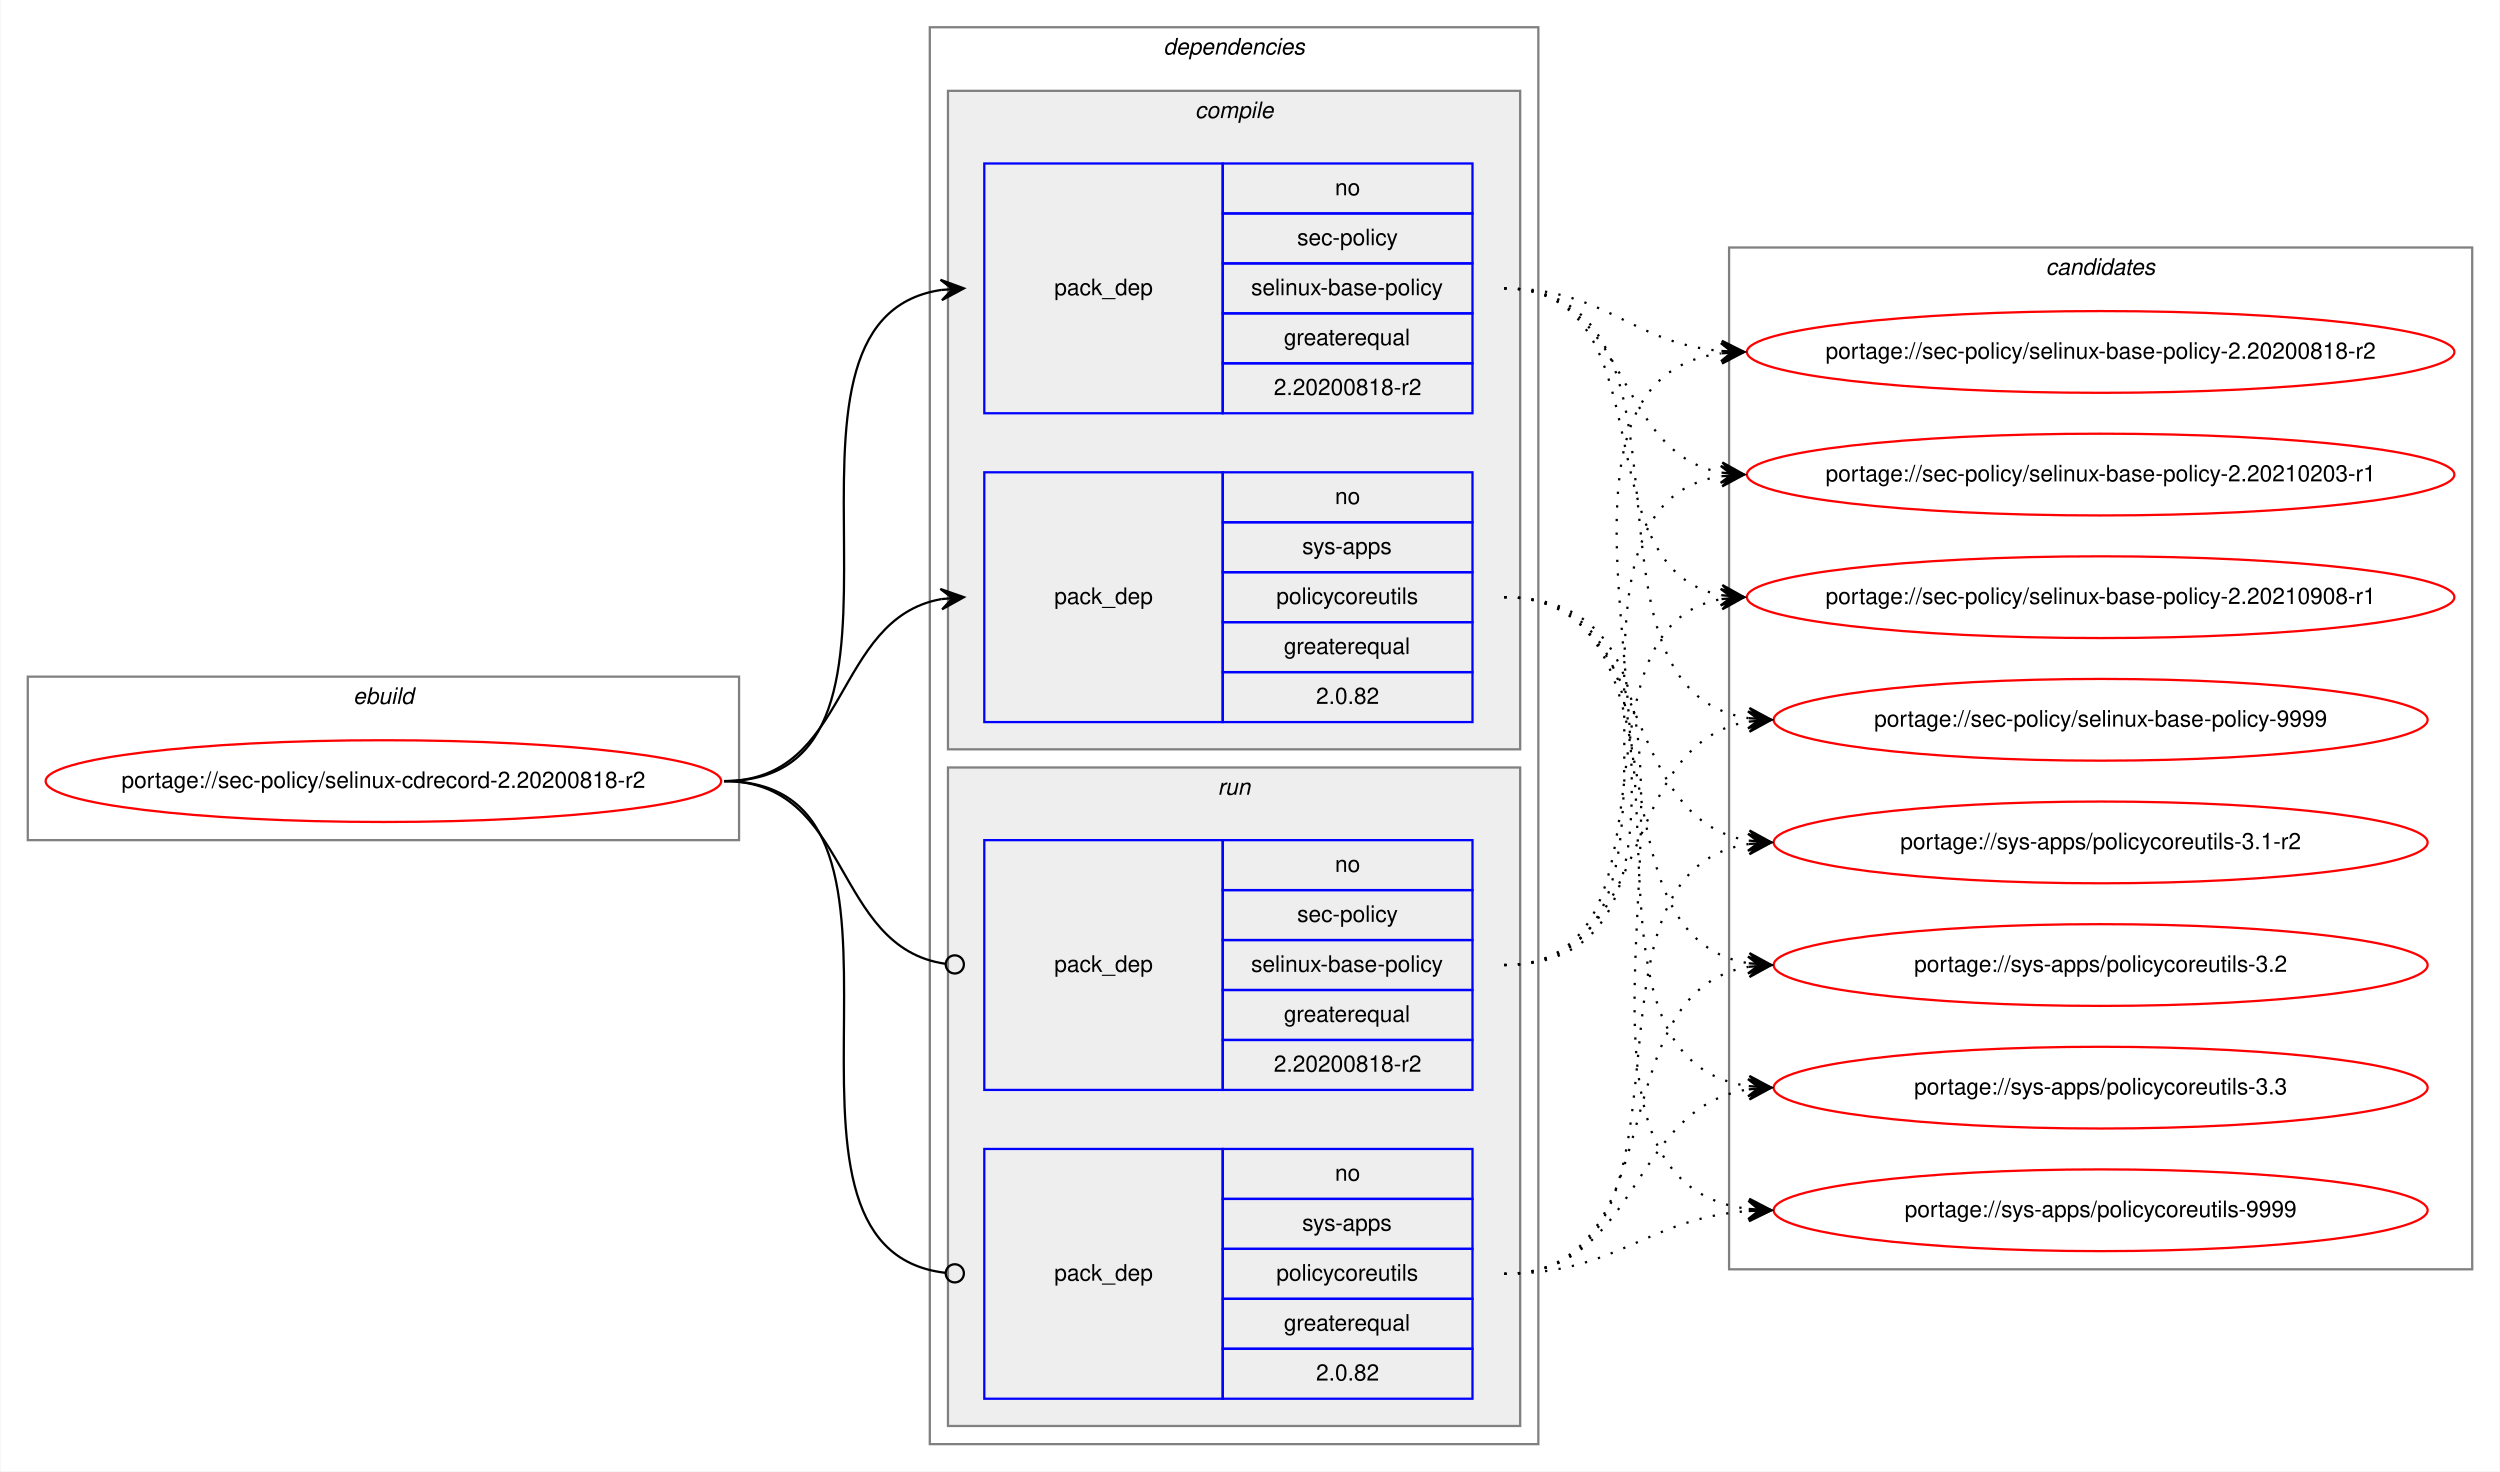
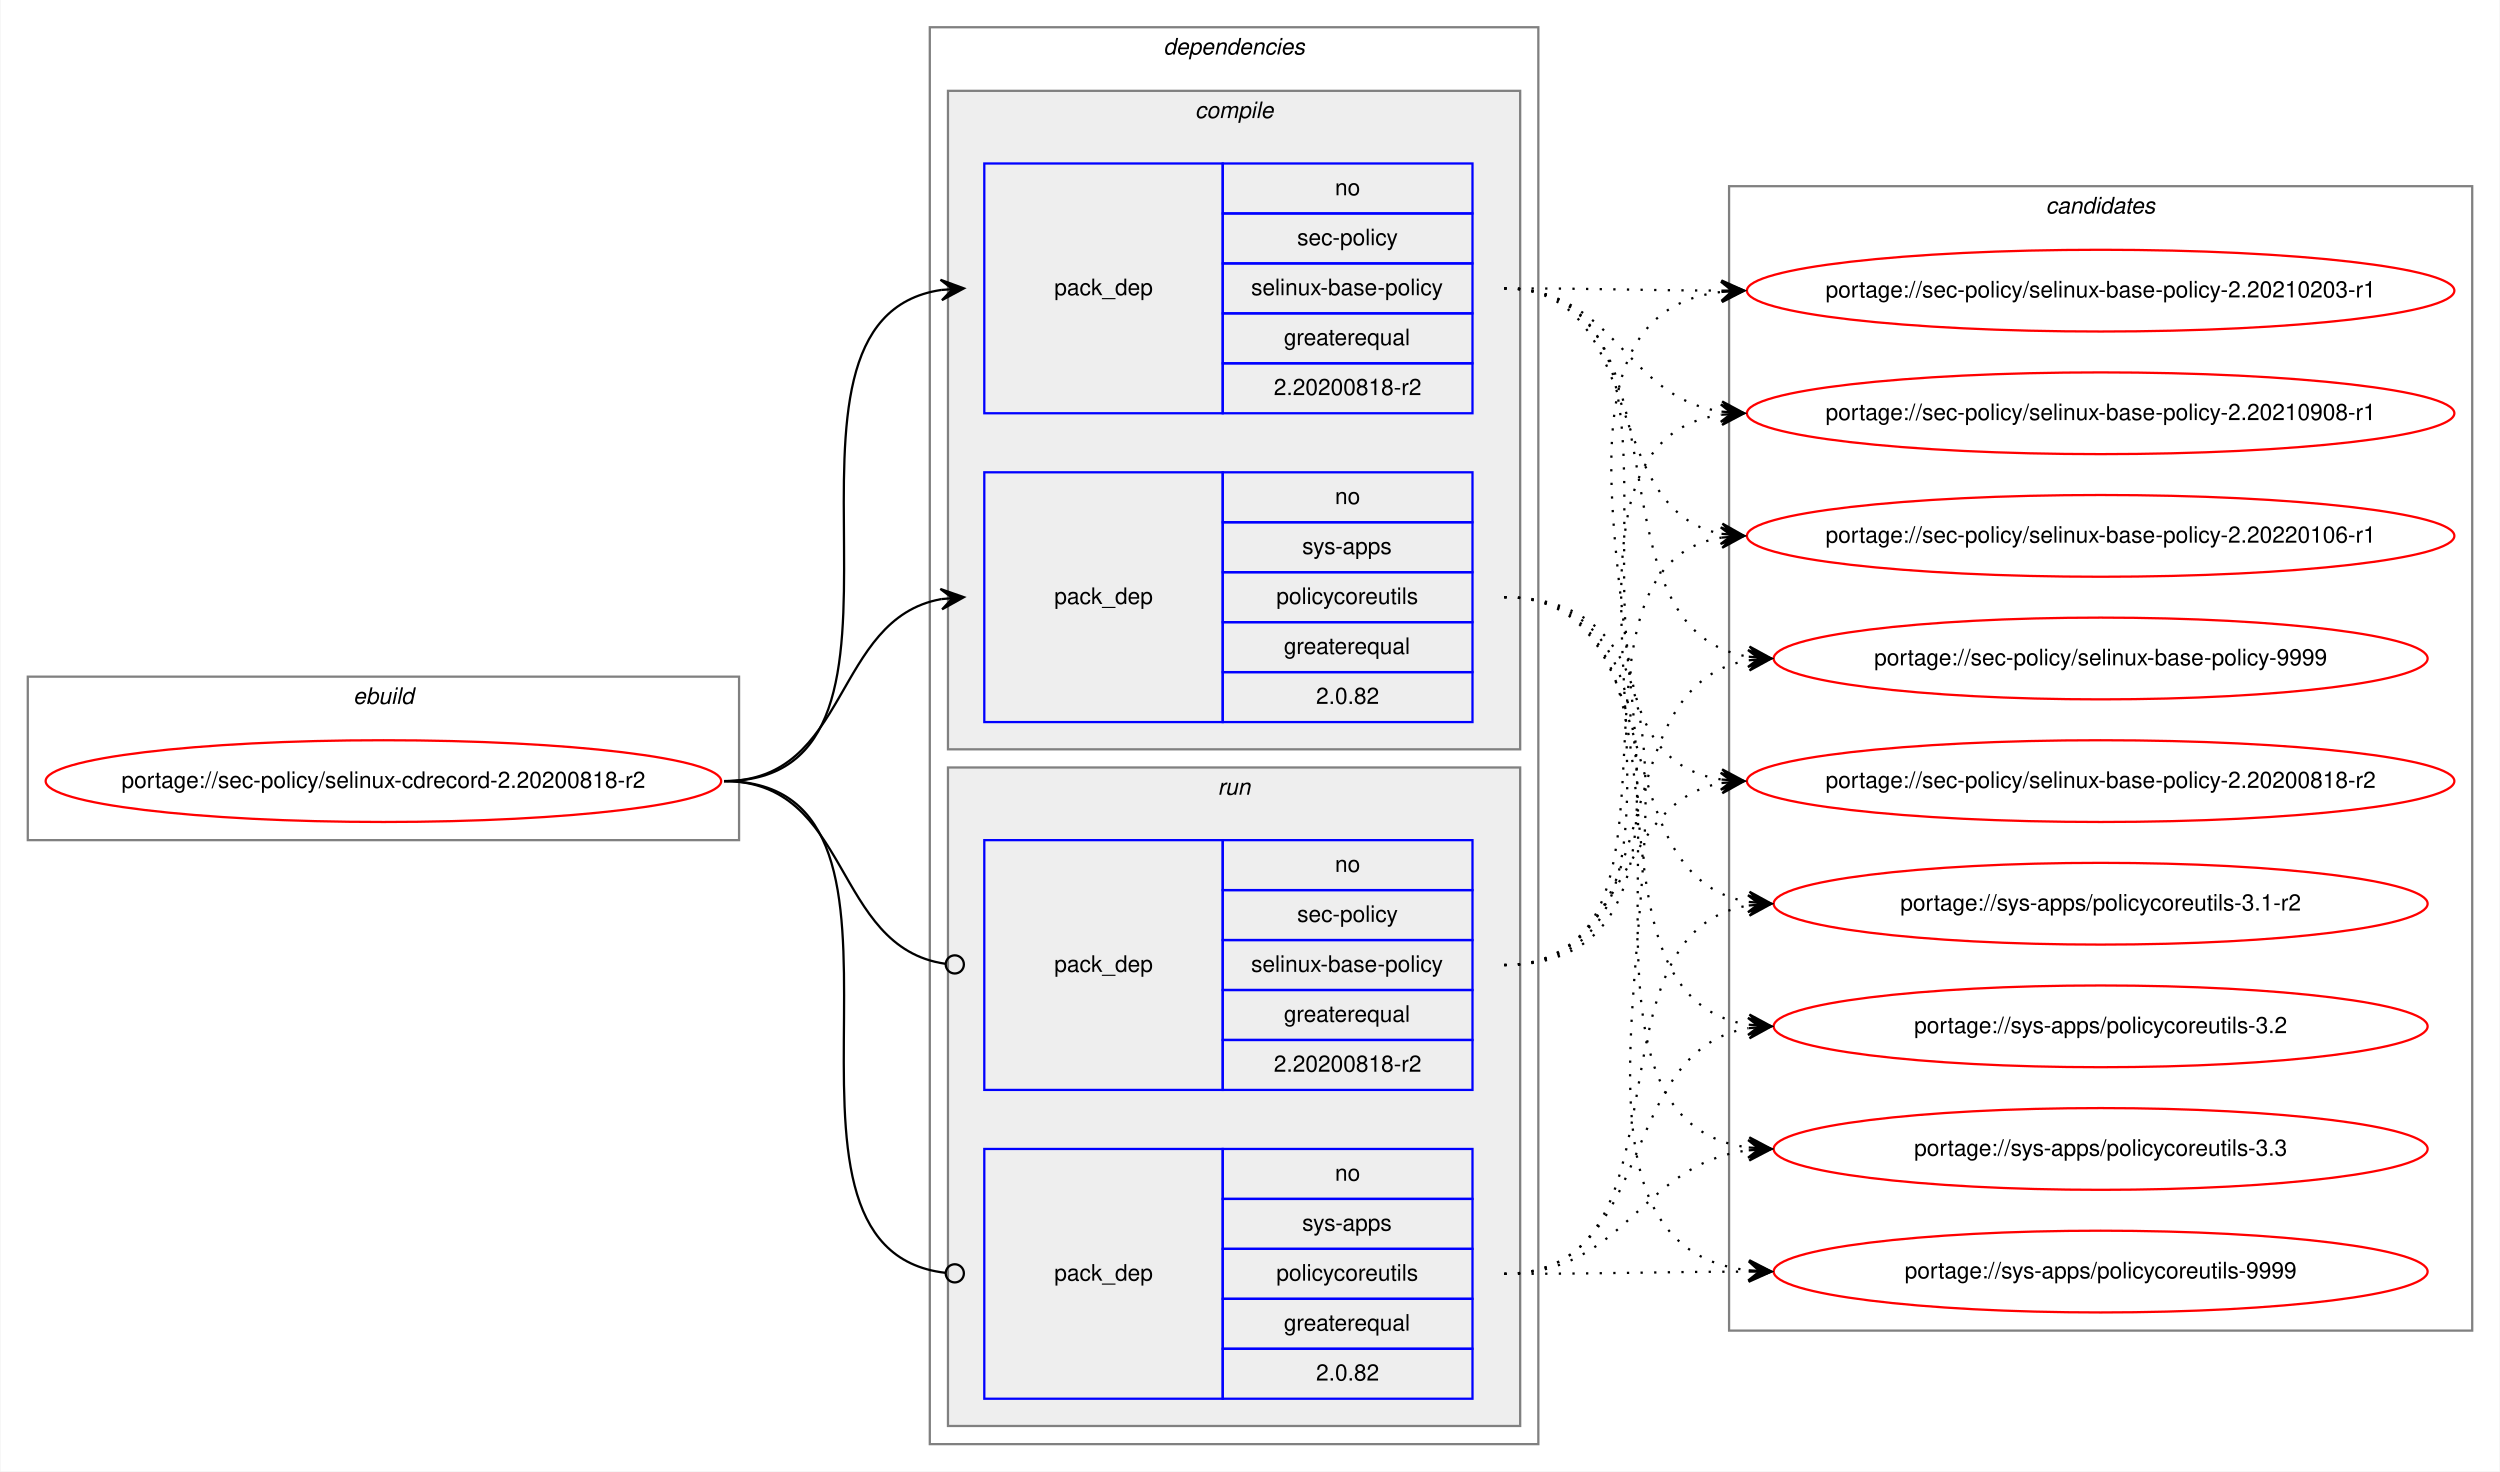
<svg xmlns="http://www.w3.org/2000/svg" xmlns:xlink="http://www.w3.org/1999/xlink" width="1101pt" height="648pt" viewBox="0.00 0.00 1100.53 648.00">
  <g id="graph0" class="graph" transform="scale(1 1) rotate(0) translate(4 644)">
    <polygon fill="white" stroke="transparent" points="-4,4 -4,-644 1096.53,-644 1096.53,4 -4,4" />
    <g id="clust1" class="cluster">
      <polygon fill="none" stroke="gray" points="8,-274 8,-346 321.25,-346 321.25,-274 8,-274" />
      <text text-anchor="start" x="151.29" y="-334" font-family="Helvetica,sans-Serif" font-style="italic" font-size="10.00">ebuild</text>
    </g>
    <g id="clust2" class="cluster">
      <polygon fill="none" stroke="gray" points="405.25,-8 405.25,-632 673.25,-632 673.25,-8 405.25,-8" />
      <text text-anchor="start" x="508.12" y="-620" font-family="Helvetica,sans-Serif" font-style="italic" font-size="10.00">dependencies</text>
    </g>
    <g id="clust3" class="cluster">
      <polygon fill="#eeeeee" stroke="gray" points="413.25,-314 413.25,-604 665.25,-604 665.25,-314 413.25,-314" />
      <text text-anchor="start" x="522.03" y="-592" font-family="Helvetica,sans-Serif" font-style="italic" font-size="10.00">compile</text>
    </g>
    <g id="clust7" class="cluster">
      <polygon fill="#eeeeee" stroke="gray" points="413.25,-16 413.25,-306 665.25,-306 665.25,-16 413.25,-16" />
      <text text-anchor="start" x="532.03" y="-294" font-family="Helvetica,sans-Serif" font-style="italic" font-size="10.00">run</text>
    </g>
    <g id="clust10" class="cluster">
-       <polygon fill="none" stroke="gray" points="757.25,-85 757.25,-535 1084.53,-535 1084.53,-85 757.25,-85" />
-       <text text-anchor="start" x="896.71" y="-523" font-family="Helvetica,sans-Serif" font-style="italic" font-size="10.00">candidates</text>
+       <polygon fill="none" stroke="gray" points="757.25,-58 757.25,-562 1084.53,-562 1084.53,-58 757.25,-58" />
+       <text text-anchor="start" x="896.71" y="-550" font-family="Helvetica,sans-Serif" font-style="italic" font-size="10.00">candidates</text>
    </g>
    <g id="node1" class="node">
      <g id="a_node1">
        <a xlink:href="../sec-policy/selinux-cdrecord-2.20200818-r2.svg" xlink:title="portage://sec-policy/selinux-cdrecord-2.20200818-r2">
          <ellipse fill="none" stroke="red" cx="164.62" cy="-300" rx="148.75" ry="18" />
          <text text-anchor="middle" x="164.62" y="-297" font-family="Helvetica,sans-Serif" font-size="10.00">portage://sec-policy/selinux-cdrecord-2.20200818-r2</text>
        </a>
      </g>
    </g>
    <g id="node2" class="node">
      <polygon fill="none" stroke="blue" points="429.25,-462 429.25,-572 534.25,-572 534.25,-462 429.25,-462" />
      <text text-anchor="start" x="460.07" y="-514" font-family="Helvetica,sans-Serif" font-size="10.00">pack_dep</text>
      <polygon fill="none" stroke="blue" points="534.25,-550 534.25,-572 644.25,-572 644.25,-550 534.25,-550" />
      <text text-anchor="start" x="583.69" y="-558" font-family="Helvetica,sans-Serif" font-size="10.00">no</text>
      <polygon fill="none" stroke="blue" points="534.25,-528 534.25,-550 644.25,-550 644.25,-528 534.25,-528" />
      <text text-anchor="start" x="567.03" y="-536" font-family="Helvetica,sans-Serif" font-size="10.00">sec-policy</text>
      <polygon fill="none" stroke="blue" points="534.25,-506 534.25,-528 644.25,-528 644.25,-506 534.25,-506" />
      <text text-anchor="start" x="546.75" y="-514" font-family="Helvetica,sans-Serif" font-size="10.00">selinux-base-policy</text>
      <polygon fill="none" stroke="blue" points="534.25,-484 534.25,-506 644.25,-506 644.25,-484 534.25,-484" />
      <text text-anchor="start" x="561.19" y="-492" font-family="Helvetica,sans-Serif" font-size="10.00">greaterequal</text>
      <polygon fill="none" stroke="blue" points="534.25,-462 534.25,-484 644.25,-484 644.25,-462 534.25,-462" />
      <text text-anchor="start" x="556.74" y="-470" font-family="Helvetica,sans-Serif" font-size="10.00">2.20200818-r2</text>
    </g>
    <g id="edge1" class="edge">
      <path fill="none" stroke="black" d="M314.62,-300C418.33,-300 319.98,-502.83 410.26,-516.3" />
      <polygon fill="black" stroke="black" points="420.25,-517 409.96,-520.79 415.26,-516.65 410.27,-516.3 410.27,-516.3 410.27,-516.3 415.26,-516.65 410.59,-511.81 420.25,-517 420.25,-517" />
    </g>
    <g id="node3" class="node">
      <polygon fill="none" stroke="blue" points="429.25,-326 429.25,-436 534.25,-436 534.25,-326 429.25,-326" />
      <text text-anchor="start" x="460.07" y="-378" font-family="Helvetica,sans-Serif" font-size="10.00">pack_dep</text>
      <polygon fill="none" stroke="blue" points="534.25,-414 534.25,-436 644.25,-436 644.25,-414 534.25,-414" />
      <text text-anchor="start" x="583.69" y="-422" font-family="Helvetica,sans-Serif" font-size="10.00">no</text>
      <polygon fill="none" stroke="blue" points="534.25,-392 534.25,-414 644.25,-414 644.25,-392 534.25,-392" />
      <text text-anchor="start" x="569.25" y="-400" font-family="Helvetica,sans-Serif" font-size="10.00">sys-apps</text>
      <polygon fill="none" stroke="blue" points="534.25,-370 534.25,-392 644.25,-392 644.25,-370 534.25,-370" />
      <text text-anchor="start" x="557.86" y="-378" font-family="Helvetica,sans-Serif" font-size="10.00">policycoreutils</text>
      <polygon fill="none" stroke="blue" points="534.25,-348 534.25,-370 644.25,-370 644.25,-348 534.25,-348" />
      <text text-anchor="start" x="561.19" y="-356" font-family="Helvetica,sans-Serif" font-size="10.00">greaterequal</text>
      <polygon fill="none" stroke="blue" points="534.25,-326 534.25,-348 644.25,-348 644.25,-326 534.25,-326" />
      <text text-anchor="start" x="575.35" y="-334" font-family="Helvetica,sans-Serif" font-size="10.00">2.0.82</text>
    </g>
    <g id="edge2" class="edge">
      <path fill="none" stroke="black" d="M314.62,-300C370.2,-300 362.36,-371.49 410.26,-380.15" />
      <polygon fill="black" stroke="black" points="420.25,-381 409.9,-384.63 415.27,-380.57 410.29,-380.15 410.29,-380.15 410.29,-380.15 415.27,-380.57 410.67,-375.66 420.25,-381 420.25,-381" />
    </g>
    <g id="node4" class="node">
      <polygon fill="none" stroke="blue" points="429.25,-164 429.25,-274 534.25,-274 534.25,-164 429.25,-164" />
      <text text-anchor="start" x="460.07" y="-216" font-family="Helvetica,sans-Serif" font-size="10.00">pack_dep</text>
      <polygon fill="none" stroke="blue" points="534.25,-252 534.25,-274 644.25,-274 644.25,-252 534.25,-252" />
      <text text-anchor="start" x="583.69" y="-260" font-family="Helvetica,sans-Serif" font-size="10.00">no</text>
      <polygon fill="none" stroke="blue" points="534.25,-230 534.25,-252 644.25,-252 644.25,-230 534.25,-230" />
      <text text-anchor="start" x="567.03" y="-238" font-family="Helvetica,sans-Serif" font-size="10.00">sec-policy</text>
      <polygon fill="none" stroke="blue" points="534.25,-208 534.25,-230 644.25,-230 644.25,-208 534.25,-208" />
      <text text-anchor="start" x="546.75" y="-216" font-family="Helvetica,sans-Serif" font-size="10.00">selinux-base-policy</text>
      <polygon fill="none" stroke="blue" points="534.25,-186 534.25,-208 644.25,-208 644.25,-186 534.25,-186" />
      <text text-anchor="start" x="561.19" y="-194" font-family="Helvetica,sans-Serif" font-size="10.00">greaterequal</text>
      <polygon fill="none" stroke="blue" points="534.25,-164 534.25,-186 644.25,-186 644.25,-164 534.25,-164" />
      <text text-anchor="start" x="556.74" y="-172" font-family="Helvetica,sans-Serif" font-size="10.00">2.20200818-r2</text>
    </g>
    <g id="edge3" class="edge">
      <path fill="none" stroke="black" d="M314.62,-300C370.9,-300 362.16,-226.72 412.08,-219.56" />
      <ellipse fill="none" stroke="black" cx="416.26" cy="-219.27" rx="4" ry="4" />
    </g>
    <g id="node5" class="node">
      <polygon fill="none" stroke="blue" points="429.25,-28 429.25,-138 534.25,-138 534.25,-28 429.25,-28" />
      <text text-anchor="start" x="460.07" y="-80" font-family="Helvetica,sans-Serif" font-size="10.00">pack_dep</text>
      <polygon fill="none" stroke="blue" points="534.25,-116 534.25,-138 644.25,-138 644.25,-116 534.25,-116" />
      <text text-anchor="start" x="583.69" y="-124" font-family="Helvetica,sans-Serif" font-size="10.00">no</text>
      <polygon fill="none" stroke="blue" points="534.25,-94 534.25,-116 644.25,-116 644.25,-94 534.25,-94" />
      <text text-anchor="start" x="569.25" y="-102" font-family="Helvetica,sans-Serif" font-size="10.00">sys-apps</text>
      <polygon fill="none" stroke="blue" points="534.25,-72 534.25,-94 644.25,-94 644.25,-72 534.25,-72" />
      <text text-anchor="start" x="557.86" y="-80" font-family="Helvetica,sans-Serif" font-size="10.00">policycoreutils</text>
      <polygon fill="none" stroke="blue" points="534.25,-50 534.25,-72 644.25,-72 644.25,-50 534.25,-50" />
      <text text-anchor="start" x="561.19" y="-58" font-family="Helvetica,sans-Serif" font-size="10.00">greaterequal</text>
      <polygon fill="none" stroke="blue" points="534.25,-28 534.25,-50 644.25,-50 644.25,-28 534.25,-28" />
      <text text-anchor="start" x="575.35" y="-36" font-family="Helvetica,sans-Serif" font-size="10.00">2.0.82</text>
    </g>
    <g id="edge4" class="edge">
      <path fill="none" stroke="black" d="M314.62,-300C419.06,-300 318.58,-94.29 412.21,-83.44" />
      <ellipse fill="none" stroke="black" cx="416.26" cy="-83.22" rx="4" ry="4" />
    </g>
    <g id="node6" class="node">
      <g id="a_node6">
        <a xlink:href="../sec-policy/selinux-base-policy-2.20200818-r2.svg" xlink:title="portage://sec-policy/selinux-base-policy-2.20200818-r2">
-           <ellipse fill="none" stroke="red" cx="920.89" cy="-489" rx="155.78" ry="18" />
-           <text text-anchor="middle" x="920.89" y="-486" font-family="Helvetica,sans-Serif" font-size="10.00">portage://sec-policy/selinux-base-policy-2.20200818-r2</text>
+           <ellipse fill="none" stroke="red" cx="920.89" cy="-300" rx="155.78" ry="18" />
+           <text text-anchor="middle" x="920.89" y="-297" font-family="Helvetica,sans-Serif" font-size="10.00">portage://sec-policy/selinux-base-policy-2.20200818-r2</text>
        </a>
      </g>
    </g>
    <g id="edge5" class="edge">
-       <path fill="none" stroke="black" stroke-dasharray="1,5" d="M658.25,-517C703.22,-517 713.84,-493 753.71,-489.44" />
-       <polygon fill="black" stroke="black" points="763.89,-489 754.09,-493.93 758.9,-489.22 753.9,-489.43 753.9,-489.43 753.9,-489.43 758.9,-489.22 753.71,-484.94 763.89,-489 763.89,-489" />
+       <path fill="none" stroke="black" stroke-dasharray="1,5" d="M658.25,-517C761.95,-517 663.62,-314.17 753.91,-300.7" />
+       <polygon fill="black" stroke="black" points="763.89,-300 754.23,-305.19 758.9,-300.35 753.92,-300.7 753.92,-300.7 753.92,-300.7 758.9,-300.35 753.6,-296.21 763.89,-300 763.89,-300" />
    </g>
    <g id="node7" class="node">
      <g id="a_node7">
        <a xlink:href="../sec-policy/selinux-base-policy-2.20210203-r1.svg" xlink:title="portage://sec-policy/selinux-base-policy-2.20210203-r1">
-           <ellipse fill="none" stroke="red" cx="920.89" cy="-435" rx="155.78" ry="18" />
-           <text text-anchor="middle" x="920.89" y="-432" font-family="Helvetica,sans-Serif" font-size="10.00">portage://sec-policy/selinux-base-policy-2.20210203-r1</text>
+           <ellipse fill="none" stroke="red" cx="920.89" cy="-516" rx="155.78" ry="18" />
+           <text text-anchor="middle" x="920.89" y="-513" font-family="Helvetica,sans-Serif" font-size="10.00">portage://sec-policy/selinux-base-policy-2.20210203-r1</text>
        </a>
      </g>
    </g>
    <g id="edge6" class="edge">
-       <path fill="none" stroke="black" stroke-dasharray="1,5" d="M658.25,-517C714.09,-517 705.79,-444.63 753.86,-435.87" />
-       <polygon fill="black" stroke="black" points="763.89,-435 754.31,-440.34 758.91,-435.43 753.93,-435.86 753.93,-435.86 753.93,-435.86 758.91,-435.43 753.54,-431.38 763.89,-435 763.89,-435" />
+       <path fill="none" stroke="black" stroke-dasharray="1,5" d="M658.25,-517C701.54,-517 714.89,-516.15 753.5,-516.02" />
+       <polygon fill="black" stroke="black" points="763.89,-516 753.9,-520.52 758.89,-516.01 753.89,-516.02 753.89,-516.02 753.89,-516.02 758.89,-516.01 753.88,-511.52 763.89,-516 763.89,-516" />
    </g>
    <g id="node8" class="node">
      <g id="a_node8">
        <a xlink:href="../sec-policy/selinux-base-policy-2.20210908-r1.svg" xlink:title="portage://sec-policy/selinux-base-policy-2.20210908-r1">
-           <ellipse fill="none" stroke="red" cx="920.89" cy="-381" rx="155.78" ry="18" />
-           <text text-anchor="middle" x="920.89" y="-378" font-family="Helvetica,sans-Serif" font-size="10.00">portage://sec-policy/selinux-base-policy-2.20210908-r1</text>
+           <ellipse fill="none" stroke="red" cx="920.89" cy="-462" rx="155.78" ry="18" />
+           <text text-anchor="middle" x="920.89" y="-459" font-family="Helvetica,sans-Serif" font-size="10.00">portage://sec-policy/selinux-base-policy-2.20210908-r1</text>
        </a>
      </g>
    </g>
    <g id="edge7" class="edge">
-       <path fill="none" stroke="black" stroke-dasharray="1,5" d="M658.25,-517C731.2,-517 691.53,-393.45 753.92,-381.87" />
-       <polygon fill="black" stroke="black" points="763.89,-381 754.32,-386.35 758.91,-381.43 753.93,-381.87 753.93,-381.87 753.93,-381.87 758.91,-381.43 753.54,-377.38 763.89,-381 763.89,-381" />
+       <path fill="none" stroke="black" stroke-dasharray="1,5" d="M658.25,-517C707.56,-517 710.74,-469.26 753.75,-462.74" />
+       <polygon fill="black" stroke="black" points="763.89,-462 754.24,-467.21 758.9,-462.36 753.92,-462.72 753.92,-462.72 753.92,-462.72 758.9,-462.36 753.59,-458.24 763.89,-462 763.89,-462" />
    </g>
    <g id="node9" class="node">
      <g id="a_node9">
-         <a xlink:href="../sec-policy/selinux-base-policy-9999.svg" xlink:title="portage://sec-policy/selinux-base-policy-9999">
-           <ellipse fill="none" stroke="red" cx="920.89" cy="-327" rx="144" ry="18" />
-           <text text-anchor="middle" x="920.89" y="-324" font-family="Helvetica,sans-Serif" font-size="10.00">portage://sec-policy/selinux-base-policy-9999</text>
+         <a xlink:href="../sec-policy/selinux-base-policy-2.20220106-r1.svg" xlink:title="portage://sec-policy/selinux-base-policy-2.20220106-r1">
+           <ellipse fill="none" stroke="red" cx="920.89" cy="-408" rx="155.78" ry="18" />
+           <text text-anchor="middle" x="920.89" y="-405" font-family="Helvetica,sans-Serif" font-size="10.00">portage://sec-policy/selinux-base-policy-2.20220106-r1</text>
        </a>
      </g>
    </g>
    <g id="edge8" class="edge">
-       <path fill="none" stroke="black" stroke-dasharray="1,5" d="M658.25,-517C753.98,-517 682.19,-340.48 765.81,-327.73" />
-       <polygon fill="black" stroke="black" points="775.89,-327 766.24,-332.21 770.9,-327.36 765.92,-327.72 765.92,-327.72 765.92,-327.72 770.9,-327.36 765.59,-323.23 775.89,-327 775.89,-327" />
+       <path fill="none" stroke="black" stroke-dasharray="1,5" d="M658.25,-517C722.02,-517 699.34,-419.6 753.66,-408.94" />
+       <polygon fill="black" stroke="black" points="763.89,-408 754.35,-413.4 758.91,-408.46 753.93,-408.92 753.93,-408.92 753.93,-408.92 758.91,-408.46 753.52,-404.44 763.89,-408 763.89,-408" />
    </g>
    <g id="node10" class="node">
      <g id="a_node10">
-         <a xlink:href="../sys-apps/policycoreutils-3.1-r2.svg" xlink:title="portage://sys-apps/policycoreutils-3.1-r2">
-           <ellipse fill="none" stroke="red" cx="920.89" cy="-273" rx="144" ry="18" />
-           <text text-anchor="middle" x="920.89" y="-270" font-family="Helvetica,sans-Serif" font-size="10.00">portage://sys-apps/policycoreutils-3.1-r2</text>
+         <a xlink:href="../sec-policy/selinux-base-policy-9999.svg" xlink:title="portage://sec-policy/selinux-base-policy-9999">
+           <ellipse fill="none" stroke="red" cx="920.89" cy="-354" rx="144" ry="18" />
+           <text text-anchor="middle" x="920.89" y="-351" font-family="Helvetica,sans-Serif" font-size="10.00">portage://sec-policy/selinux-base-policy-9999</text>
        </a>
      </g>
    </g>
    <g id="edge9" class="edge">
-       <path fill="none" stroke="black" stroke-dasharray="1,5" d="M658.25,-381C725.62,-381 707.14,-283.69 765.79,-273.81" />
-       <polygon fill="black" stroke="black" points="775.89,-273 766.28,-278.28 770.91,-273.4 765.92,-273.8 765.92,-273.8 765.92,-273.8 770.91,-273.4 765.56,-269.31 775.89,-273 775.89,-273" />
+       <path fill="none" stroke="black" stroke-dasharray="1,5" d="M658.25,-517C743.93,-517 691.3,-367.1 765.64,-354.8" />
+       <polygon fill="black" stroke="black" points="775.89,-354 766.27,-359.26 770.91,-354.39 765.92,-354.78 765.92,-354.78 765.92,-354.78 770.91,-354.39 765.57,-350.29 775.89,-354 775.89,-354" />
    </g>
    <g id="node11" class="node">
      <g id="a_node11">
-         <a xlink:href="../sys-apps/policycoreutils-3.2.svg" xlink:title="portage://sys-apps/policycoreutils-3.2">
-           <ellipse fill="none" stroke="red" cx="920.89" cy="-219" rx="144" ry="18" />
-           <text text-anchor="middle" x="920.89" y="-216" font-family="Helvetica,sans-Serif" font-size="10.00">portage://sys-apps/policycoreutils-3.2</text>
+         <a xlink:href="../sys-apps/policycoreutils-3.1-r2.svg" xlink:title="portage://sys-apps/policycoreutils-3.1-r2">
+           <ellipse fill="none" stroke="red" cx="920.89" cy="-246" rx="144" ry="18" />
+           <text text-anchor="middle" x="920.89" y="-243" font-family="Helvetica,sans-Serif" font-size="10.00">portage://sys-apps/policycoreutils-3.1-r2</text>
        </a>
      </g>
    </g>
    <g id="edge10" class="edge">
-       <path fill="none" stroke="black" stroke-dasharray="1,5" d="M658.25,-381C743.58,-381 691.61,-232.02 765.67,-219.8" />
-       <polygon fill="black" stroke="black" points="775.89,-219 766.27,-224.26 770.91,-219.39 765.92,-219.78 765.92,-219.78 765.92,-219.78 770.91,-219.39 765.57,-215.29 775.89,-219 775.89,-219" />
+       <path fill="none" stroke="black" stroke-dasharray="1,5" d="M658.25,-381C734.26,-381 699.79,-257.86 765.88,-246.79" />
+       <polygon fill="black" stroke="black" points="775.89,-246 766.28,-251.28 770.91,-246.39 765.92,-246.79 765.92,-246.79 765.92,-246.79 770.91,-246.39 765.57,-242.3 775.89,-246 775.89,-246" />
    </g>
    <g id="node12" class="node">
      <g id="a_node12">
-         <a xlink:href="../sys-apps/policycoreutils-3.3.svg" xlink:title="portage://sys-apps/policycoreutils-3.3">
-           <ellipse fill="none" stroke="red" cx="920.89" cy="-165" rx="144" ry="18" />
-           <text text-anchor="middle" x="920.89" y="-162" font-family="Helvetica,sans-Serif" font-size="10.00">portage://sys-apps/policycoreutils-3.3</text>
+         <a xlink:href="../sys-apps/policycoreutils-3.2.svg" xlink:title="portage://sys-apps/policycoreutils-3.2">
+           <ellipse fill="none" stroke="red" cx="920.89" cy="-192" rx="144" ry="18" />
+           <text text-anchor="middle" x="920.89" y="-189" font-family="Helvetica,sans-Serif" font-size="10.00">portage://sys-apps/policycoreutils-3.2</text>
        </a>
      </g>
    </g>
    <g id="edge11" class="edge">
-       <path fill="none" stroke="black" stroke-dasharray="1,5" d="M658.25,-381C763.93,-381 673.05,-179.11 765.68,-165.7" />
-       <polygon fill="black" stroke="black" points="775.89,-165 766.22,-170.17 770.9,-165.34 765.91,-165.68 765.91,-165.68 765.91,-165.68 770.9,-165.34 765.61,-161.19 775.89,-165 775.89,-165" />
+       <path fill="none" stroke="black" stroke-dasharray="1,5" d="M658.25,-381C753.62,-381 682.51,-205.41 765.85,-192.72" />
+       <polygon fill="black" stroke="black" points="775.89,-192 766.24,-197.21 770.9,-192.36 765.92,-192.72 765.92,-192.72 765.92,-192.72 770.9,-192.36 765.59,-188.23 775.89,-192 775.89,-192" />
    </g>
    <g id="node13" class="node">
      <g id="a_node13">
+         <a xlink:href="../sys-apps/policycoreutils-3.3.svg" xlink:title="portage://sys-apps/policycoreutils-3.3">
+           <ellipse fill="none" stroke="red" cx="920.89" cy="-138" rx="144" ry="18" />
+           <text text-anchor="middle" x="920.89" y="-135" font-family="Helvetica,sans-Serif" font-size="10.00">portage://sys-apps/policycoreutils-3.3</text>
+         </a>
+       </g>
+     </g>
+     <g id="edge12" class="edge">
+       <path fill="none" stroke="black" stroke-dasharray="1,5" d="M658.25,-381C774.61,-381 663.09,-152.49 765.65,-138.65" />
+       <polygon fill="black" stroke="black" points="775.89,-138 766.2,-143.13 770.9,-138.32 765.91,-138.64 765.91,-138.64 765.91,-138.64 770.9,-138.32 765.62,-134.15 775.89,-138 775.89,-138" />
+     </g>
+     <g id="node14" class="node">
+       <g id="a_node14">
        <a xlink:href="../sys-apps/policycoreutils-9999.svg" xlink:title="portage://sys-apps/policycoreutils-9999">
-           <ellipse fill="none" stroke="red" cx="920.89" cy="-111" rx="144" ry="18" />
-           <text text-anchor="middle" x="920.89" y="-108" font-family="Helvetica,sans-Serif" font-size="10.00">portage://sys-apps/policycoreutils-9999</text>
-         </a>
-       </g>
-     </g>
-     <g id="edge12" class="edge">
-       <path fill="none" stroke="black" stroke-dasharray="1,5" d="M658.25,-381C785.57,-381 652.67,-125.56 765.76,-111.59" />
-       <polygon fill="black" stroke="black" points="775.89,-111 766.17,-116.08 770.9,-111.29 765.91,-111.59 765.91,-111.59 765.91,-111.59 770.9,-111.29 765.64,-107.09 775.89,-111 775.89,-111" />
+           <ellipse fill="none" stroke="red" cx="920.89" cy="-84" rx="144" ry="18" />
+           <text text-anchor="middle" x="920.89" y="-81" font-family="Helvetica,sans-Serif" font-size="10.00">portage://sys-apps/policycoreutils-9999</text>
+         </a>
+       </g>
    </g>
    <g id="edge13" class="edge">
-       <path fill="none" stroke="black" stroke-dasharray="1,5" d="M658.25,-219C783.46,-219 643.42,-473.92 753.61,-488.36" />
-       <polygon fill="black" stroke="black" points="763.89,-489 753.63,-492.87 758.9,-488.69 753.91,-488.38 753.91,-488.38 753.91,-488.38 758.9,-488.69 754.19,-483.89 763.89,-489 763.89,-489" />
+       <path fill="none" stroke="black" stroke-dasharray="1,5" d="M658.25,-381C796.62,-381 642.16,-98.89 765.66,-84.56" />
+       <polygon fill="black" stroke="black" points="775.89,-84 766.15,-89.04 770.9,-84.28 765.91,-84.55 765.91,-84.55 765.91,-84.55 770.9,-84.28 765.66,-80.06 775.89,-84 775.89,-84" />
    </g>
    <g id="edge14" class="edge">
-       <path fill="none" stroke="black" stroke-dasharray="1,5" d="M658.25,-219C761.46,-219 664.16,-420.49 753.67,-434.26" />
-       <polygon fill="black" stroke="black" points="763.89,-435 753.59,-438.77 758.9,-434.64 753.92,-434.28 753.92,-434.28 753.92,-434.28 758.9,-434.64 754.24,-429.79 763.89,-435 763.89,-435" />
+       <path fill="none" stroke="black" stroke-dasharray="1,5" d="M658.25,-219C713.83,-219 706,-290.49 753.9,-299.15" />
+       <polygon fill="black" stroke="black" points="763.89,-300 753.54,-303.63 758.91,-299.57 753.93,-299.15 753.93,-299.15 753.93,-299.15 758.91,-299.57 754.31,-294.66 763.89,-300 763.89,-300" />
    </g>
    <g id="edge15" class="edge">
-       <path fill="none" stroke="black" stroke-dasharray="1,5" d="M658.25,-219C740.51,-219 683.35,-367.38 753.63,-380.13" />
-       <polygon fill="black" stroke="black" points="763.89,-381 753.55,-384.64 758.91,-380.58 753.93,-380.15 753.93,-380.15 753.93,-380.15 758.91,-380.58 754.31,-375.67 763.89,-381 763.89,-381" />
+       <path fill="none" stroke="black" stroke-dasharray="1,5" d="M658.25,-219C794.79,-219 632.45,-501.11 753.82,-515.44" />
+       <polygon fill="black" stroke="black" points="763.89,-516 753.65,-519.93 758.9,-515.72 753.91,-515.44 753.91,-515.44 753.91,-515.44 758.9,-515.72 754.16,-510.95 763.89,-516 763.89,-516" />
    </g>
    <g id="edge16" class="edge">
-       <path fill="none" stroke="black" stroke-dasharray="1,5" d="M658.25,-219C725.62,-219 707.14,-316.31 765.79,-326.19" />
-       <polygon fill="black" stroke="black" points="775.89,-327 765.56,-330.69 770.91,-326.6 765.92,-326.2 765.92,-326.2 765.92,-326.2 770.91,-326.6 766.28,-321.72 775.89,-327 775.89,-327" />
+       <path fill="none" stroke="black" stroke-dasharray="1,5" d="M658.25,-219C772.45,-219 653.76,-447.51 753.86,-461.35" />
+       <polygon fill="black" stroke="black" points="763.89,-462 753.62,-465.84 758.9,-461.67 753.91,-461.35 753.91,-461.35 753.91,-461.35 758.9,-461.67 754.21,-456.86 763.89,-462 763.89,-462" />
    </g>
    <g id="edge17" class="edge">
-       <path fill="none" stroke="black" stroke-dasharray="1,5" d="M658.25,-83C753.98,-83 682.19,-259.52 765.81,-272.27" />
-       <polygon fill="black" stroke="black" points="775.89,-273 765.59,-276.77 770.9,-272.64 765.92,-272.28 765.92,-272.28 765.92,-272.28 770.9,-272.64 766.24,-267.79 775.89,-273 775.89,-273" />
+       <path fill="none" stroke="black" stroke-dasharray="1,5" d="M658.25,-219C750.91,-219 673.85,-394.23 753.92,-407.24" />
+       <polygon fill="black" stroke="black" points="763.89,-408 753.58,-411.73 758.91,-407.62 753.92,-407.24 753.92,-407.24 753.92,-407.24 758.91,-407.62 754.26,-402.75 763.89,-408 763.89,-408" />
    </g>
    <g id="edge18" class="edge">
-       <path fill="none" stroke="black" stroke-dasharray="1,5" d="M658.25,-83C734.58,-83 699.52,-207.06 765.84,-218.2" />
-       <polygon fill="black" stroke="black" points="775.89,-219 765.57,-222.69 770.91,-218.6 765.92,-218.21 765.92,-218.21 765.92,-218.21 770.91,-218.6 766.28,-213.72 775.89,-219 775.89,-219" />
+       <path fill="none" stroke="black" stroke-dasharray="1,5" d="M658.25,-219C734.26,-219 699.79,-342.14 765.88,-353.21" />
+       <polygon fill="black" stroke="black" points="775.89,-354 765.57,-357.7 770.91,-353.61 765.92,-353.21 765.92,-353.21 765.92,-353.21 770.91,-353.61 766.28,-348.72 775.89,-354 775.89,-354" />
    </g>
    <g id="edge19" class="edge">
-       <path fill="none" stroke="black" stroke-dasharray="1,5" d="M658.25,-83C718.37,-83 713.03,-155.97 765.74,-164.24" />
-       <polygon fill="black" stroke="black" points="775.89,-165 765.58,-168.74 770.9,-164.63 765.92,-164.25 765.92,-164.25 765.92,-164.25 770.9,-164.63 766.25,-159.77 775.89,-165 775.89,-165" />
+       <path fill="none" stroke="black" stroke-dasharray="1,5" d="M658.25,-83C743.93,-83 691.3,-232.9 765.64,-245.2" />
+       <polygon fill="black" stroke="black" points="775.89,-246 765.57,-249.71 770.91,-245.61 765.92,-245.22 765.92,-245.22 765.92,-245.22 770.91,-245.61 766.27,-240.74 775.89,-246 775.89,-246" />
    </g>
    <g id="edge20" class="edge">
-       <path fill="none" stroke="black" stroke-dasharray="1,5" d="M658.25,-83C708.43,-83 720.61,-107.4 765.74,-110.65" />
-       <polygon fill="black" stroke="black" points="775.89,-111 765.74,-115.15 770.89,-110.83 765.9,-110.65 765.9,-110.65 765.9,-110.65 770.89,-110.83 766.05,-106.15 775.89,-111 775.89,-111" />
+       <path fill="none" stroke="black" stroke-dasharray="1,5" d="M658.25,-83C725.91,-83 706.9,-181.21 765.75,-191.19" />
+       <polygon fill="black" stroke="black" points="775.89,-192 765.56,-195.68 770.91,-191.6 765.92,-191.2 765.92,-191.2 765.92,-191.2 770.91,-191.6 766.28,-186.71 775.89,-192 775.89,-192" />
+     </g>
+     <g id="edge21" class="edge">
+       <path fill="none" stroke="black" stroke-dasharray="1,5" d="M658.25,-83C712.36,-83 717.68,-131.34 765.69,-137.38" />
+       <polygon fill="black" stroke="black" points="775.89,-138 765.64,-141.89 770.9,-137.7 765.91,-137.4 765.91,-137.4 765.91,-137.4 770.9,-137.7 766.18,-132.9 775.89,-138 775.89,-138" />
+     </g>
+     <g id="edge22" class="edge">
+       <path fill="none" stroke="black" stroke-dasharray="1,5" d="M658.25,-83C706.96,-83 721.63,-83.87 765.69,-83.99" />
+       <polygon fill="black" stroke="black" points="775.89,-84 765.89,-88.49 770.89,-83.99 765.89,-83.99 765.89,-83.99 765.89,-83.99 770.89,-83.99 765.9,-79.49 775.89,-84 775.89,-84" />
    </g>
  </g>
</svg>
